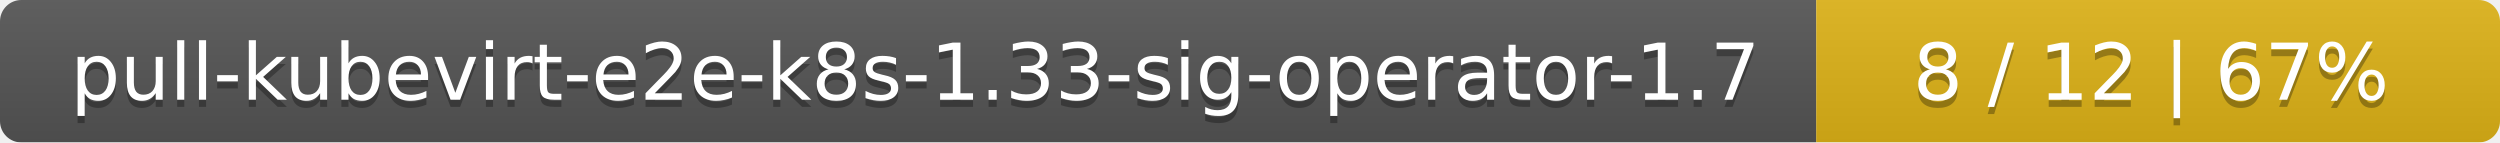
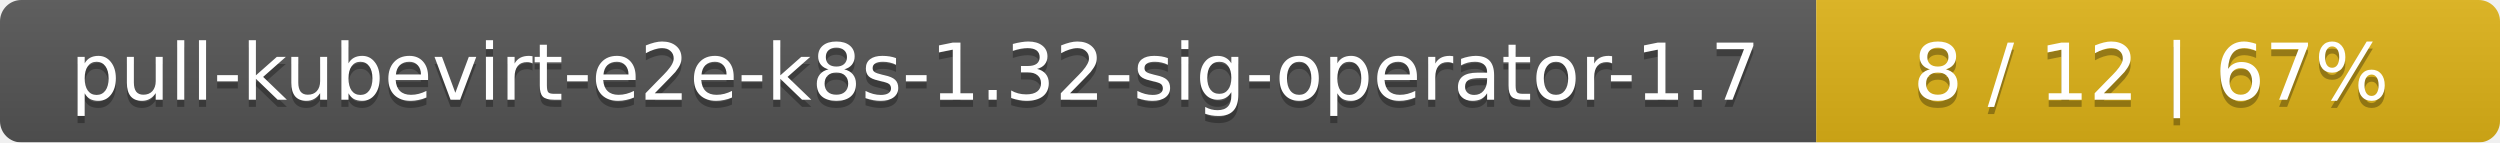
<svg xmlns="http://www.w3.org/2000/svg" width="351" height="20">
  <linearGradient id="smooth" x2="0" y2="100%">
    <stop offset="0" stop-color="#bbb" stop-opacity=".1" />
    <stop offset="1" stop-opacity=".1" />
  </linearGradient>
  <mask id="round">
    <rect width="351" height="20" rx="3" fill="#fff" />
  </mask>
  <g mask="url(#round)">
    <rect width="255" height="20" fill="#555" />
    <rect x="255" width="96" height="20" fill="#dfb317" />
    <rect width="351" height="20" fill="url(#smooth)" />
  </g>
  <g fill="#fff" text-anchor="middle" font-family="DejaVu Sans,Verdana,Geneva,sans-serif" font-size="11">
-     <text x="128.5" y="15" fill="#010101" fill-opacity=".3">pull-kubevirt-e2e-k8s-1.33-sig-operator-1.7</text>
-     <text x="128.5" y="14">pull-kubevirt-e2e-k8s-1.33-sig-operator-1.7</text>
+     <text x="128.5" y="15" fill="#010101" fill-opacity=".3">pull-kubevirt-e2e-k8s-1.32-sig-operator-1.7</text>
+     <text x="128.5" y="14">pull-kubevirt-e2e-k8s-1.32-sig-operator-1.7</text>
    <text x="302" y="15" fill="#010101" fill-opacity=".3">8 / 12    |    67%</text>
    <text x="302" y="14">8 / 12    |    67%</text>
  </g>
</svg>
